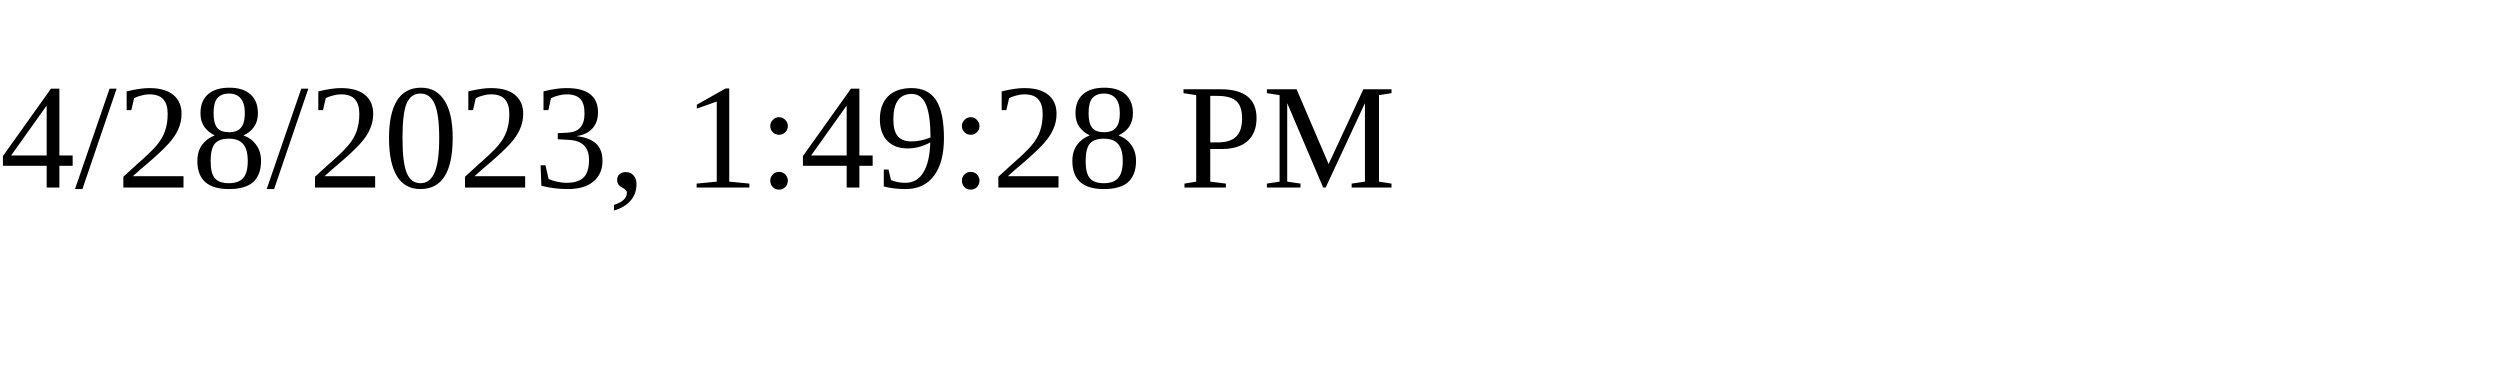
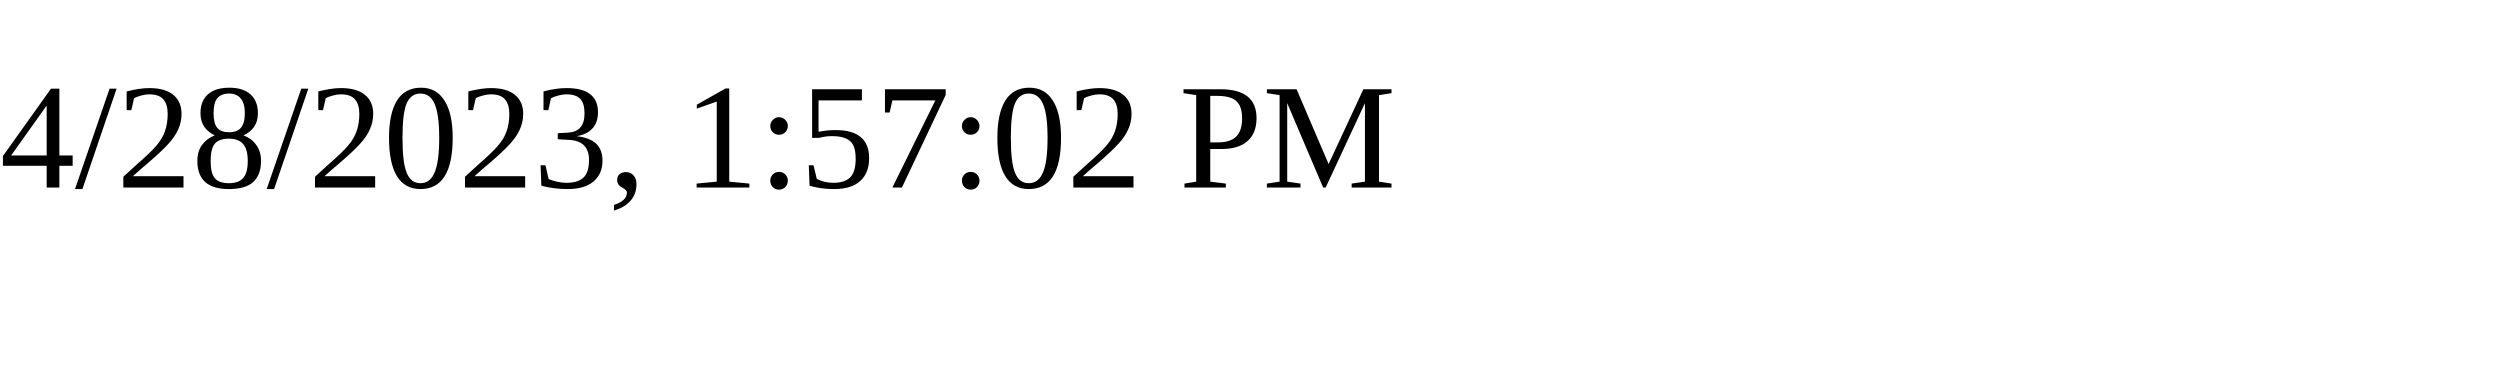
<svg xmlns="http://www.w3.org/2000/svg" height="30" width="200">
-   <text x="0" y="15">4/28/2023, 1:49:28 PM</text>
+   <text x="0" y="15">4/28/2023, 1:57:02 PM</text>
</svg>
